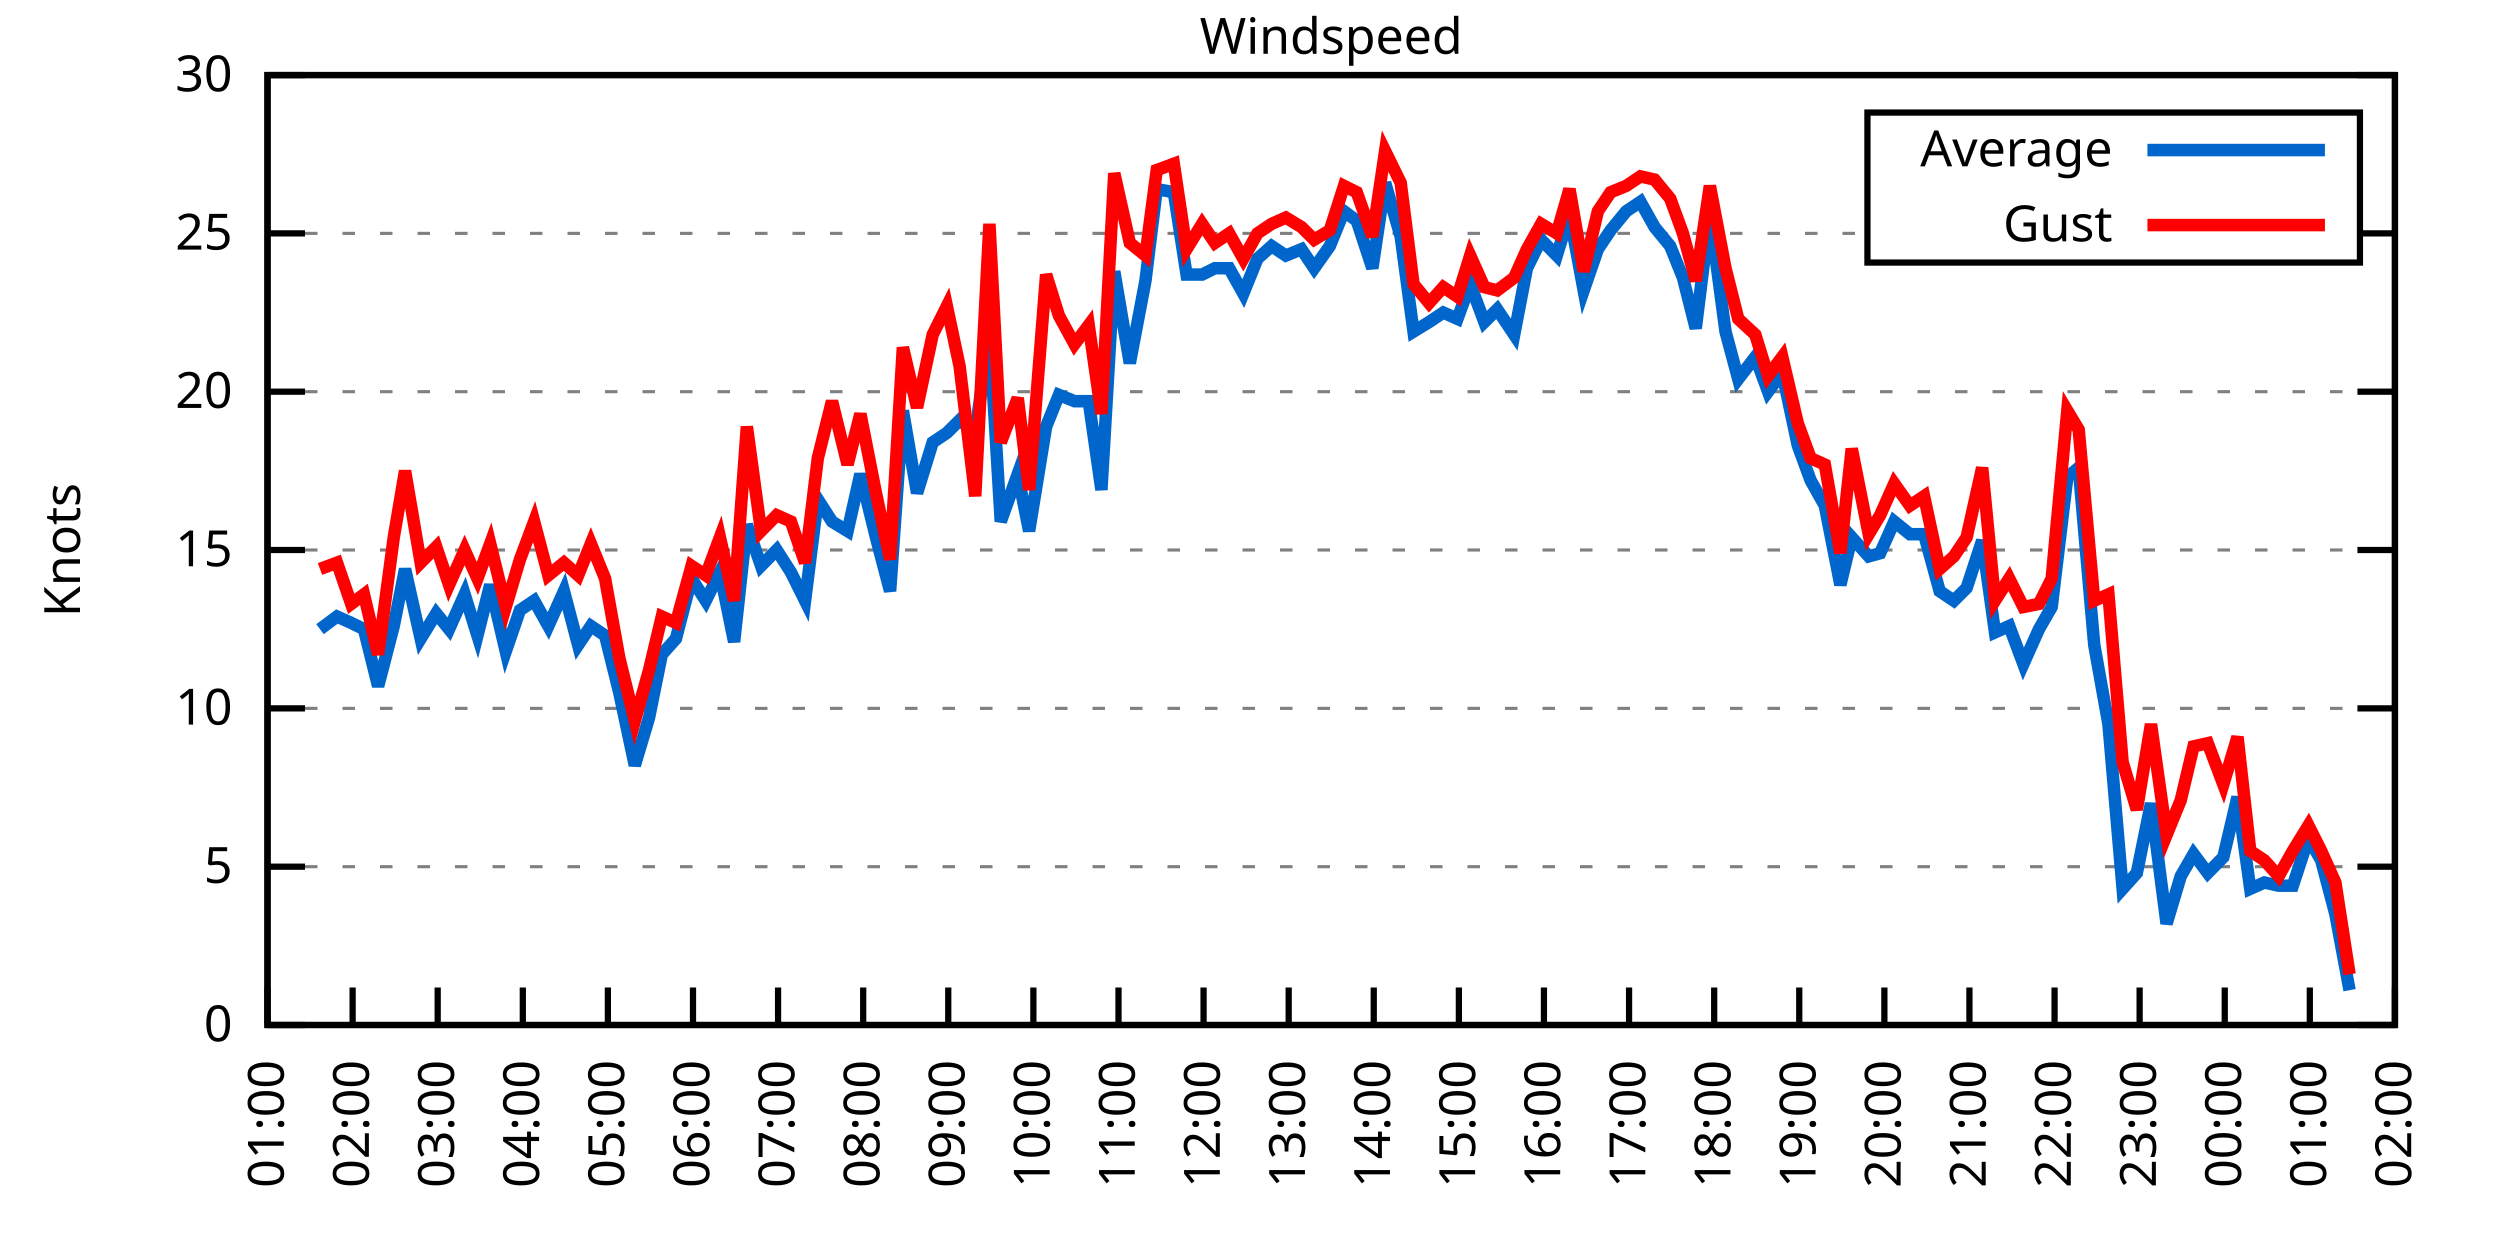
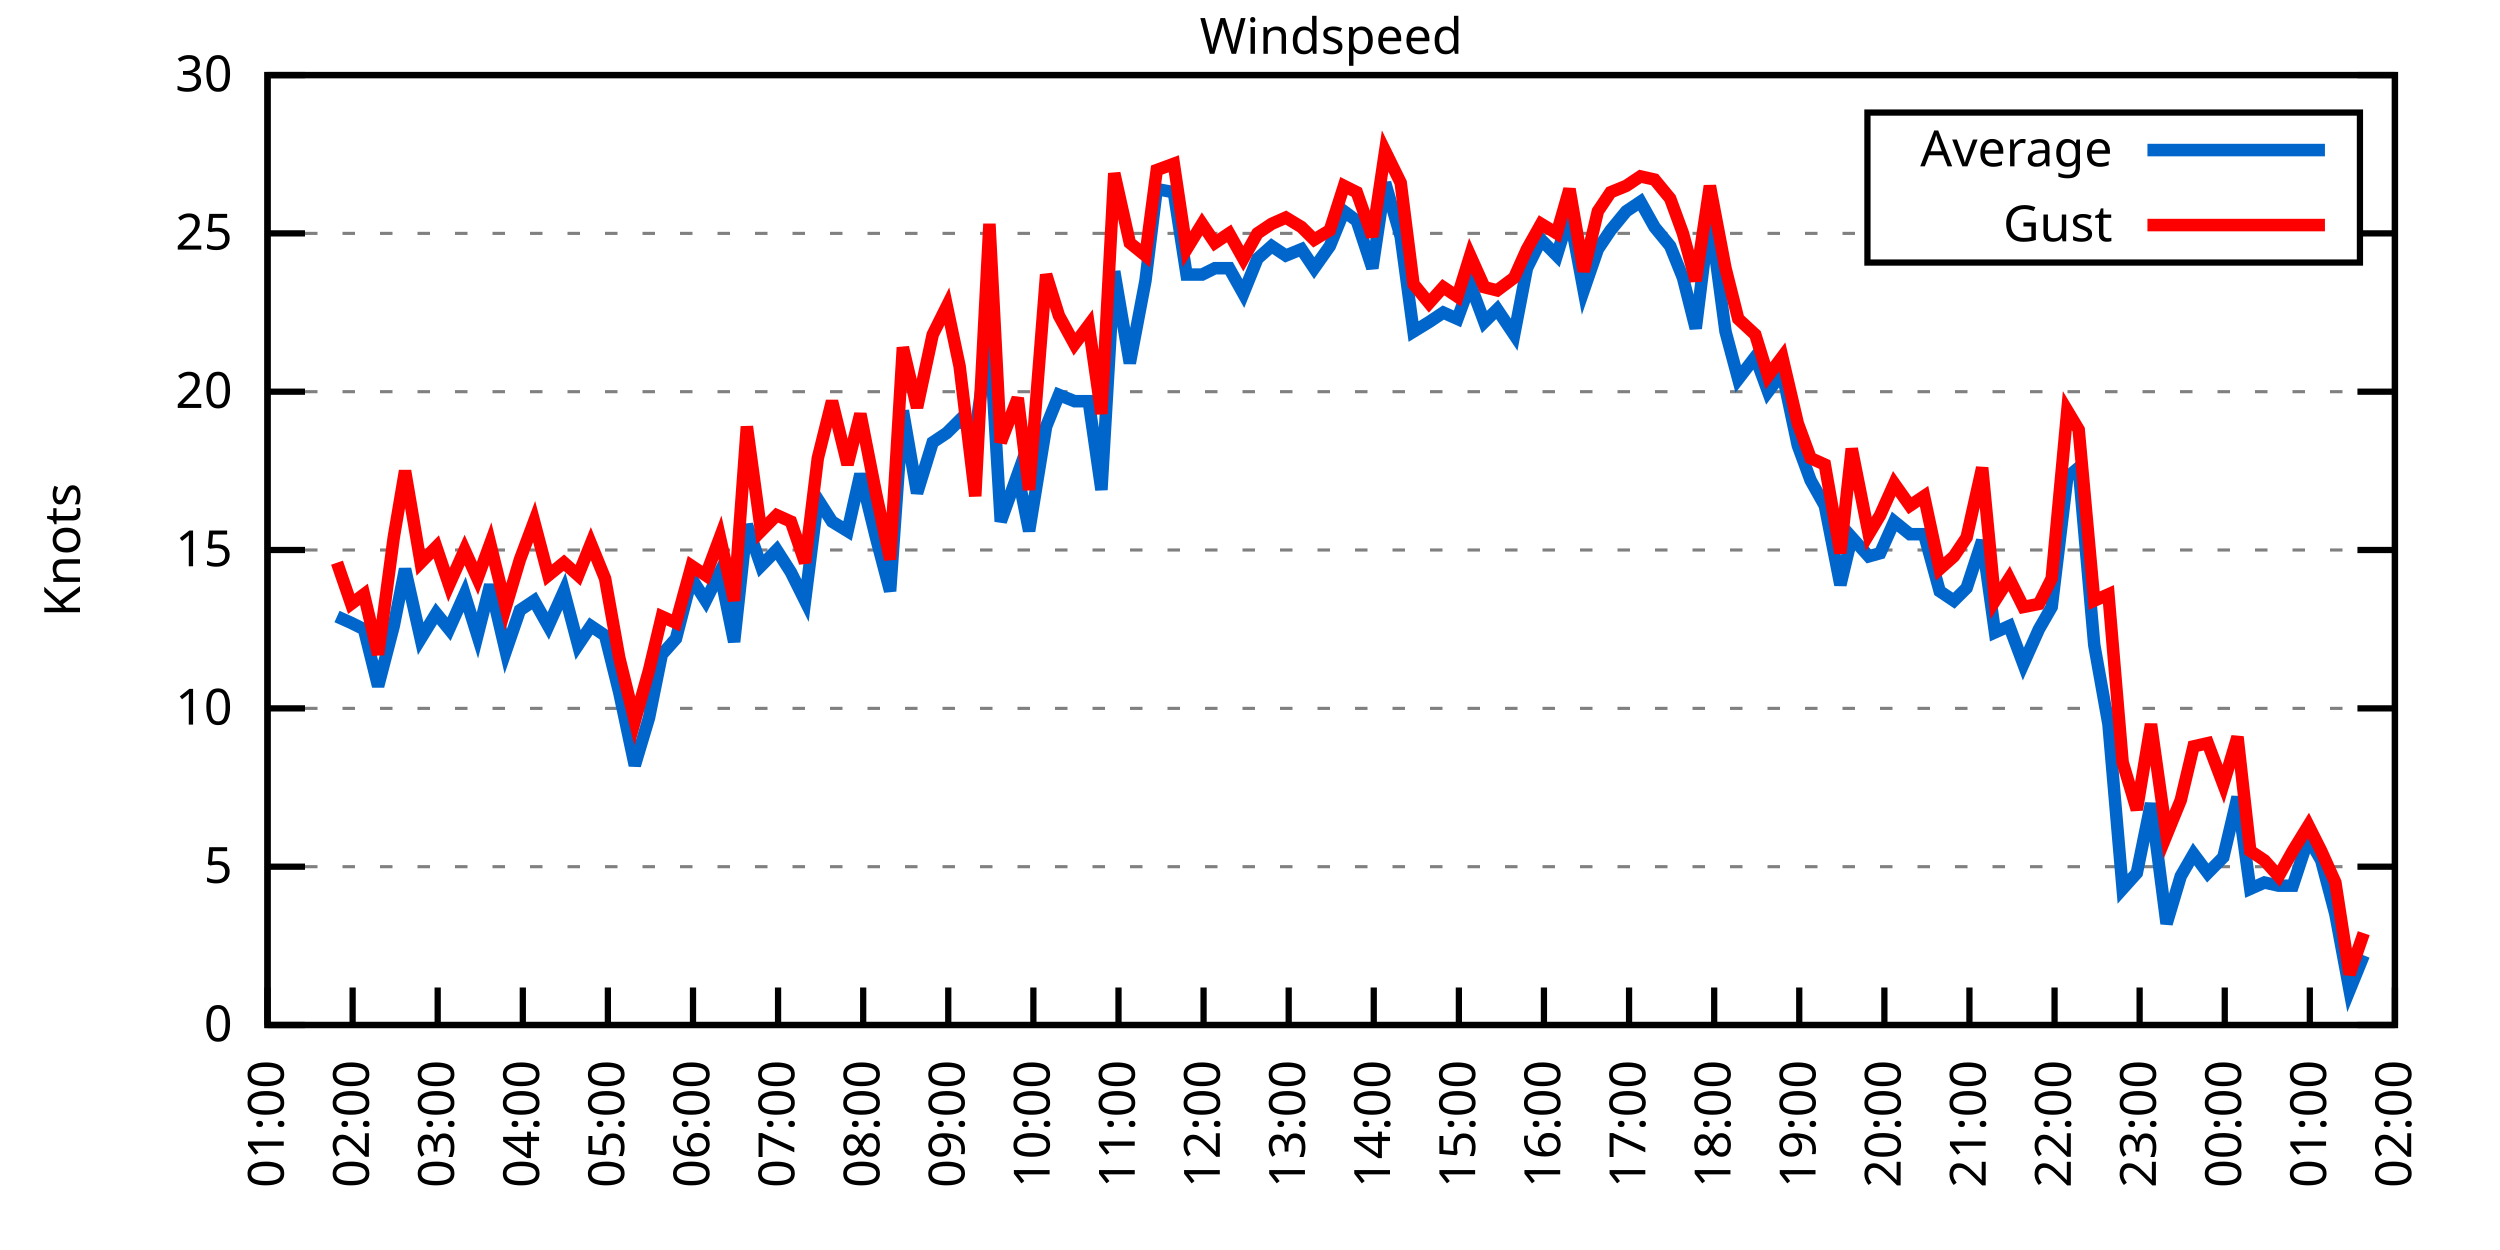
<svg xmlns="http://www.w3.org/2000/svg" xmlns:xlink="http://www.w3.org/1999/xlink" width="400" height="200" viewBox="0 0 400 200">
  <g id="gnuplot_canvas">
    <rect x="0" y="0" width="400" height="200" fill="none" />
    <defs>
      <circle id="gpDot" r="0.5" stroke-width="0.5" stroke="currentColor" />
      <path id="gpPt0" stroke-width="0.333" stroke="currentColor" d="M-1,0 h2 M0,-1 v2" />
      <path id="gpPt1" stroke-width="0.333" stroke="currentColor" d="M-1,-1 L1,1 M1,-1 L-1,1" />
      <path id="gpPt2" stroke-width="0.333" stroke="currentColor" d="M-1,0 L1,0 M0,-1 L0,1 M-1,-1 L1,1 M-1,1 L1,-1" />
      <rect id="gpPt3" stroke-width="0.333" stroke="currentColor" x="-1" y="-1" width="2" height="2" />
      <rect id="gpPt4" stroke-width="0.333" stroke="currentColor" fill="currentColor" x="-1" y="-1" width="2" height="2" />
      <circle id="gpPt5" stroke-width="0.333" stroke="currentColor" cx="0" cy="0" r="1" />
      <use xlink:href="#gpPt5" id="gpPt6" fill="currentColor" stroke="none" />
      <path id="gpPt7" stroke-width="0.333" stroke="currentColor" d="M0,-1.33 L-1.33,0.67 L1.33,0.67 z" />
      <use xlink:href="#gpPt7" id="gpPt8" fill="currentColor" stroke="none" />
      <use xlink:href="#gpPt7" id="gpPt9" stroke="currentColor" transform="rotate(180)" />
      <use xlink:href="#gpPt9" id="gpPt10" fill="currentColor" stroke="none" />
      <use xlink:href="#gpPt3" id="gpPt11" stroke="currentColor" transform="rotate(45)" />
      <use xlink:href="#gpPt11" id="gpPt12" fill="currentColor" stroke="none" />
      <path id="gpPt13" stroke-width="0.333" stroke="currentColor" d="M0,1.330 L1.265,0.411 L0.782,-1.067 L-0.782,-1.076 L-1.265,0.411 z" />
      <use xlink:href="#gpPt13" id="gpPt14" fill="currentColor" stroke="none" />
      <filter id="textbox" filterUnits="objectBoundingBox" x="0" y="0" height="1" width="1">
        <feFlood flood-color="white" flood-opacity="1" result="bgnd" />
        <feComposite in="SourceGraphic" in2="bgnd" operator="atop" />
      </filter>
      <filter id="greybox" filterUnits="objectBoundingBox" x="0" y="0" height="1" width="1">
        <feFlood flood-color="lightgrey" flood-opacity="1" result="grey" />
        <feComposite in="SourceGraphic" in2="grey" operator="atop" />
      </filter>
    </defs>
    <g fill="none" color="white" stroke="currentColor" stroke-width="1.00" stroke-linecap="butt" stroke-linejoin="miter">
</g>
    <g fill="none" color="black" stroke="currentColor" stroke-width="1.00" stroke-linecap="butt" stroke-linejoin="miter">
      <g stroke="none" shape-rendering="crispEdges">
        <polygon fill="rgb(255, 255, 255)" points="42.80,164.00 383.18,164.00 383.18,12.02 42.80,12.02 " />
      </g>
    </g>
    <g fill="none" color="black" stroke="currentColor" stroke-width="1.00" stroke-linecap="butt" stroke-linejoin="miter">
</g>
    <g fill="none" color="black" stroke="black" stroke-width="0.50" stroke-linecap="butt" stroke-linejoin="miter">
</g>
    <g fill="none" color="gray" stroke="currentColor" stroke-width="0.50" stroke-linecap="butt" stroke-linejoin="miter">
      <path stroke="gray" stroke-dasharray="2,4" class="gridline" d="M42.80,164.00 L383.19,164.00  " />
    </g>
    <g fill="none" color="gray" stroke="gray" stroke-width="1.00" stroke-linecap="butt" stroke-linejoin="miter">
</g>
    <g fill="none" color="black" stroke="currentColor" stroke-width="1.00" stroke-linecap="butt" stroke-linejoin="miter">
      <path stroke="black" d="M42.80,164.00 L48.80,164.00 M383.19,164.00 L377.19,164.00  " />
      <g transform="translate(37.20,166.60)" stroke="none" fill="black" font-family="Sans" font-size="8.00" text-anchor="end">
        <text>
          <tspan font-family="Sans"> 0</tspan>
        </text>
      </g>
    </g>
    <g fill="none" color="black" stroke="currentColor" stroke-width="1.00" stroke-linecap="butt" stroke-linejoin="miter">
</g>
    <g fill="none" color="black" stroke="black" stroke-width="0.50" stroke-linecap="butt" stroke-linejoin="miter">
</g>
    <g fill="none" color="gray" stroke="currentColor" stroke-width="0.50" stroke-linecap="butt" stroke-linejoin="miter">
      <path stroke="gray" stroke-dasharray="2,4" class="gridline" d="M42.80,138.67 L383.19,138.67  " />
    </g>
    <g fill="none" color="gray" stroke="gray" stroke-width="1.00" stroke-linecap="butt" stroke-linejoin="miter">
</g>
    <g fill="none" color="black" stroke="currentColor" stroke-width="1.00" stroke-linecap="butt" stroke-linejoin="miter">
      <path stroke="black" d="M42.80,138.67 L48.80,138.67 M383.19,138.67 L377.19,138.67  " />
      <g transform="translate(37.20,141.27)" stroke="none" fill="black" font-family="Sans" font-size="8.00" text-anchor="end">
        <text>
          <tspan font-family="Sans"> 5</tspan>
        </text>
      </g>
    </g>
    <g fill="none" color="black" stroke="currentColor" stroke-width="1.00" stroke-linecap="butt" stroke-linejoin="miter">
</g>
    <g fill="none" color="black" stroke="black" stroke-width="0.50" stroke-linecap="butt" stroke-linejoin="miter">
</g>
    <g fill="none" color="gray" stroke="currentColor" stroke-width="0.50" stroke-linecap="butt" stroke-linejoin="miter">
      <path stroke="gray" stroke-dasharray="2,4" class="gridline" d="M42.80,113.34 L383.19,113.34  " />
    </g>
    <g fill="none" color="gray" stroke="gray" stroke-width="1.00" stroke-linecap="butt" stroke-linejoin="miter">
</g>
    <g fill="none" color="black" stroke="currentColor" stroke-width="1.00" stroke-linecap="butt" stroke-linejoin="miter">
      <path stroke="black" d="M42.80,113.34 L48.80,113.34 M383.19,113.34 L377.19,113.34  " />
      <g transform="translate(37.20,115.94)" stroke="none" fill="black" font-family="Sans" font-size="8.00" text-anchor="end">
        <text>
          <tspan font-family="Sans"> 10</tspan>
        </text>
      </g>
    </g>
    <g fill="none" color="black" stroke="currentColor" stroke-width="1.00" stroke-linecap="butt" stroke-linejoin="miter">
</g>
    <g fill="none" color="black" stroke="black" stroke-width="0.50" stroke-linecap="butt" stroke-linejoin="miter">
</g>
    <g fill="none" color="gray" stroke="currentColor" stroke-width="0.50" stroke-linecap="butt" stroke-linejoin="miter">
      <path stroke="gray" stroke-dasharray="2,4" class="gridline" d="M42.80,88.00 L383.19,88.00  " />
    </g>
    <g fill="none" color="gray" stroke="gray" stroke-width="1.00" stroke-linecap="butt" stroke-linejoin="miter">
</g>
    <g fill="none" color="black" stroke="currentColor" stroke-width="1.00" stroke-linecap="butt" stroke-linejoin="miter">
      <path stroke="black" d="M42.80,88.00 L48.80,88.00 M383.19,88.00 L377.19,88.00  " />
      <g transform="translate(37.20,90.60)" stroke="none" fill="black" font-family="Sans" font-size="8.00" text-anchor="end">
        <text>
          <tspan font-family="Sans"> 15</tspan>
        </text>
      </g>
    </g>
    <g fill="none" color="black" stroke="currentColor" stroke-width="1.00" stroke-linecap="butt" stroke-linejoin="miter">
</g>
    <g fill="none" color="black" stroke="black" stroke-width="0.50" stroke-linecap="butt" stroke-linejoin="miter">
</g>
    <g fill="none" color="gray" stroke="currentColor" stroke-width="0.50" stroke-linecap="butt" stroke-linejoin="miter">
      <path stroke="gray" stroke-dasharray="2,4" class="gridline" d="M42.80,62.67 L383.19,62.67  " />
    </g>
    <g fill="none" color="gray" stroke="gray" stroke-width="1.00" stroke-linecap="butt" stroke-linejoin="miter">
</g>
    <g fill="none" color="black" stroke="currentColor" stroke-width="1.00" stroke-linecap="butt" stroke-linejoin="miter">
      <path stroke="black" d="M42.80,62.67 L48.80,62.67 M383.19,62.67 L377.19,62.67  " />
      <g transform="translate(37.20,65.27)" stroke="none" fill="black" font-family="Sans" font-size="8.00" text-anchor="end">
        <text>
          <tspan font-family="Sans"> 20</tspan>
        </text>
      </g>
    </g>
    <g fill="none" color="black" stroke="currentColor" stroke-width="1.00" stroke-linecap="butt" stroke-linejoin="miter">
</g>
    <g fill="none" color="black" stroke="black" stroke-width="0.50" stroke-linecap="butt" stroke-linejoin="miter">
</g>
    <g fill="none" color="gray" stroke="currentColor" stroke-width="0.50" stroke-linecap="butt" stroke-linejoin="miter">
      <path stroke="gray" stroke-dasharray="2,4" class="gridline" d="M42.80,37.34 L298.79,37.34 M377.59,37.34 L383.19,37.34  " />
    </g>
    <g fill="none" color="gray" stroke="gray" stroke-width="1.00" stroke-linecap="butt" stroke-linejoin="miter">
</g>
    <g fill="none" color="black" stroke="currentColor" stroke-width="1.00" stroke-linecap="butt" stroke-linejoin="miter">
      <path stroke="black" d="M42.80,37.34 L48.80,37.34 M383.19,37.34 L377.19,37.34  " />
      <g transform="translate(37.20,39.94)" stroke="none" fill="black" font-family="Sans" font-size="8.00" text-anchor="end">
        <text>
          <tspan font-family="Sans"> 25</tspan>
        </text>
      </g>
    </g>
    <g fill="none" color="black" stroke="currentColor" stroke-width="1.00" stroke-linecap="butt" stroke-linejoin="miter">
</g>
    <g fill="none" color="black" stroke="black" stroke-width="0.50" stroke-linecap="butt" stroke-linejoin="miter">
</g>
    <g fill="none" color="gray" stroke="currentColor" stroke-width="0.50" stroke-linecap="butt" stroke-linejoin="miter">
      <path stroke="gray" stroke-dasharray="2,4" class="gridline" d="M42.80,12.01 L383.19,12.01  " />
    </g>
    <g fill="none" color="gray" stroke="gray" stroke-width="1.00" stroke-linecap="butt" stroke-linejoin="miter">
</g>
    <g fill="none" color="black" stroke="currentColor" stroke-width="1.00" stroke-linecap="butt" stroke-linejoin="miter">
      <path stroke="black" d="M42.80,12.01 L48.80,12.01 M383.19,12.01 L377.19,12.01  " />
      <g transform="translate(37.20,14.61)" stroke="none" fill="black" font-family="Sans" font-size="8.00" text-anchor="end">
        <text>
          <tspan font-family="Sans"> 30</tspan>
        </text>
      </g>
    </g>
    <g fill="none" color="black" stroke="currentColor" stroke-width="1.00" stroke-linecap="butt" stroke-linejoin="miter">
      <path stroke="black" d="M42.80,164.00 L42.80,158.00  " />
      <g transform="translate(45.40,169.60) rotate(270.00)" stroke="none" fill="black" font-family="Sans" font-size="8.00" text-anchor="end">
        <text>
          <tspan font-family="Sans">01:00</tspan>
        </text>
      </g>
    </g>
    <g fill="none" color="black" stroke="currentColor" stroke-width="1.00" stroke-linecap="butt" stroke-linejoin="miter">
      <path stroke="black" d="M56.42,164.00 L56.42,158.00  " />
      <g transform="translate(59.02,169.60) rotate(270.00)" stroke="none" fill="black" font-family="Sans" font-size="8.00" text-anchor="end">
        <text>
          <tspan font-family="Sans">02:00</tspan>
        </text>
      </g>
    </g>
    <g fill="none" color="black" stroke="currentColor" stroke-width="1.00" stroke-linecap="butt" stroke-linejoin="miter">
      <path stroke="black" d="M70.03,164.00 L70.03,158.00  " />
      <g transform="translate(72.63,169.60) rotate(270.00)" stroke="none" fill="black" font-family="Sans" font-size="8.00" text-anchor="end">
        <text>
          <tspan font-family="Sans">03:00</tspan>
        </text>
      </g>
    </g>
    <g fill="none" color="black" stroke="currentColor" stroke-width="1.00" stroke-linecap="butt" stroke-linejoin="miter">
      <path stroke="black" d="M83.65,164.00 L83.65,158.00  " />
      <g transform="translate(86.25,169.60) rotate(270.00)" stroke="none" fill="black" font-family="Sans" font-size="8.00" text-anchor="end">
        <text>
          <tspan font-family="Sans">04:00</tspan>
        </text>
      </g>
    </g>
    <g fill="none" color="black" stroke="currentColor" stroke-width="1.00" stroke-linecap="butt" stroke-linejoin="miter">
      <path stroke="black" d="M97.26,164.00 L97.26,158.00  " />
      <g transform="translate(99.86,169.60) rotate(270.00)" stroke="none" fill="black" font-family="Sans" font-size="8.00" text-anchor="end">
        <text>
          <tspan font-family="Sans">05:00</tspan>
        </text>
      </g>
    </g>
    <g fill="none" color="black" stroke="currentColor" stroke-width="1.00" stroke-linecap="butt" stroke-linejoin="miter">
      <path stroke="black" d="M110.88,164.00 L110.88,158.00  " />
      <g transform="translate(113.48,169.60) rotate(270.00)" stroke="none" fill="black" font-family="Sans" font-size="8.00" text-anchor="end">
        <text>
          <tspan font-family="Sans">06:00</tspan>
        </text>
      </g>
    </g>
    <g fill="none" color="black" stroke="currentColor" stroke-width="1.00" stroke-linecap="butt" stroke-linejoin="miter">
      <path stroke="black" d="M124.49,164.00 L124.49,158.00  " />
      <g transform="translate(127.09,169.60) rotate(270.00)" stroke="none" fill="black" font-family="Sans" font-size="8.00" text-anchor="end">
        <text>
          <tspan font-family="Sans">07:00</tspan>
        </text>
      </g>
    </g>
    <g fill="none" color="black" stroke="currentColor" stroke-width="1.00" stroke-linecap="butt" stroke-linejoin="miter">
      <path stroke="black" d="M138.11,164.00 L138.11,158.00  " />
      <g transform="translate(140.71,169.60) rotate(270.00)" stroke="none" fill="black" font-family="Sans" font-size="8.00" text-anchor="end">
        <text>
          <tspan font-family="Sans">08:00</tspan>
        </text>
      </g>
    </g>
    <g fill="none" color="black" stroke="currentColor" stroke-width="1.00" stroke-linecap="butt" stroke-linejoin="miter">
      <path stroke="black" d="M151.72,164.00 L151.72,158.00  " />
      <g transform="translate(154.32,169.60) rotate(270.00)" stroke="none" fill="black" font-family="Sans" font-size="8.00" text-anchor="end">
        <text>
          <tspan font-family="Sans">09:00</tspan>
        </text>
      </g>
    </g>
    <g fill="none" color="black" stroke="currentColor" stroke-width="1.00" stroke-linecap="butt" stroke-linejoin="miter">
      <path stroke="black" d="M165.34,164.00 L165.34,158.00  " />
      <g transform="translate(167.94,169.60) rotate(270.00)" stroke="none" fill="black" font-family="Sans" font-size="8.00" text-anchor="end">
        <text>
          <tspan font-family="Sans">10:00</tspan>
        </text>
      </g>
    </g>
    <g fill="none" color="black" stroke="currentColor" stroke-width="1.00" stroke-linecap="butt" stroke-linejoin="miter">
      <path stroke="black" d="M178.96,164.00 L178.96,158.00  " />
      <g transform="translate(181.56,169.60) rotate(270.00)" stroke="none" fill="black" font-family="Sans" font-size="8.00" text-anchor="end">
        <text>
          <tspan font-family="Sans">11:00</tspan>
        </text>
      </g>
    </g>
    <g fill="none" color="black" stroke="currentColor" stroke-width="1.00" stroke-linecap="butt" stroke-linejoin="miter">
      <path stroke="black" d="M192.57,164.00 L192.57,158.00  " />
      <g transform="translate(195.17,169.60) rotate(270.00)" stroke="none" fill="black" font-family="Sans" font-size="8.00" text-anchor="end">
        <text>
          <tspan font-family="Sans">12:00</tspan>
        </text>
      </g>
    </g>
    <g fill="none" color="black" stroke="currentColor" stroke-width="1.00" stroke-linecap="butt" stroke-linejoin="miter">
      <path stroke="black" d="M206.19,164.00 L206.19,158.00  " />
      <g transform="translate(208.79,169.60) rotate(270.00)" stroke="none" fill="black" font-family="Sans" font-size="8.00" text-anchor="end">
        <text>
          <tspan font-family="Sans">13:00</tspan>
        </text>
      </g>
    </g>
    <g fill="none" color="black" stroke="currentColor" stroke-width="1.00" stroke-linecap="butt" stroke-linejoin="miter">
      <path stroke="black" d="M219.80,164.00 L219.80,158.00  " />
      <g transform="translate(222.40,169.60) rotate(270.00)" stroke="none" fill="black" font-family="Sans" font-size="8.00" text-anchor="end">
        <text>
          <tspan font-family="Sans">14:00</tspan>
        </text>
      </g>
    </g>
    <g fill="none" color="black" stroke="currentColor" stroke-width="1.00" stroke-linecap="butt" stroke-linejoin="miter">
      <path stroke="black" d="M233.42,164.00 L233.42,158.00  " />
      <g transform="translate(236.02,169.60) rotate(270.00)" stroke="none" fill="black" font-family="Sans" font-size="8.00" text-anchor="end">
        <text>
          <tspan font-family="Sans">15:00</tspan>
        </text>
      </g>
    </g>
    <g fill="none" color="black" stroke="currentColor" stroke-width="1.00" stroke-linecap="butt" stroke-linejoin="miter">
      <path stroke="black" d="M247.03,164.00 L247.03,158.00  " />
      <g transform="translate(249.63,169.60) rotate(270.00)" stroke="none" fill="black" font-family="Sans" font-size="8.00" text-anchor="end">
        <text>
          <tspan font-family="Sans">16:00</tspan>
        </text>
      </g>
    </g>
    <g fill="none" color="black" stroke="currentColor" stroke-width="1.00" stroke-linecap="butt" stroke-linejoin="miter">
      <path stroke="black" d="M260.65,164.00 L260.65,158.00  " />
      <g transform="translate(263.25,169.60) rotate(270.00)" stroke="none" fill="black" font-family="Sans" font-size="8.00" text-anchor="end">
        <text>
          <tspan font-family="Sans">17:00</tspan>
        </text>
      </g>
    </g>
    <g fill="none" color="black" stroke="currentColor" stroke-width="1.00" stroke-linecap="butt" stroke-linejoin="miter">
      <path stroke="black" d="M274.27,164.00 L274.27,158.00  " />
      <g transform="translate(276.87,169.60) rotate(270.00)" stroke="none" fill="black" font-family="Sans" font-size="8.00" text-anchor="end">
        <text>
          <tspan font-family="Sans">18:00</tspan>
        </text>
      </g>
    </g>
    <g fill="none" color="black" stroke="currentColor" stroke-width="1.00" stroke-linecap="butt" stroke-linejoin="miter">
      <path stroke="black" d="M287.88,164.00 L287.88,158.00  " />
      <g transform="translate(290.48,169.60) rotate(270.00)" stroke="none" fill="black" font-family="Sans" font-size="8.00" text-anchor="end">
        <text>
          <tspan font-family="Sans">19:00</tspan>
        </text>
      </g>
    </g>
    <g fill="none" color="black" stroke="currentColor" stroke-width="1.00" stroke-linecap="butt" stroke-linejoin="miter">
      <path stroke="black" d="M301.50,164.00 L301.50,158.00  " />
      <g transform="translate(304.10,169.60) rotate(270.00)" stroke="none" fill="black" font-family="Sans" font-size="8.00" text-anchor="end">
        <text>
          <tspan font-family="Sans">20:00</tspan>
        </text>
      </g>
    </g>
    <g fill="none" color="black" stroke="currentColor" stroke-width="1.00" stroke-linecap="butt" stroke-linejoin="miter">
      <path stroke="black" d="M315.11,164.00 L315.11,158.00  " />
      <g transform="translate(317.71,169.60) rotate(270.00)" stroke="none" fill="black" font-family="Sans" font-size="8.00" text-anchor="end">
        <text>
          <tspan font-family="Sans">21:00</tspan>
        </text>
      </g>
    </g>
    <g fill="none" color="black" stroke="currentColor" stroke-width="1.00" stroke-linecap="butt" stroke-linejoin="miter">
      <path stroke="black" d="M328.73,164.00 L328.73,158.00  " />
      <g transform="translate(331.33,169.60) rotate(270.00)" stroke="none" fill="black" font-family="Sans" font-size="8.00" text-anchor="end">
        <text>
          <tspan font-family="Sans">22:00</tspan>
        </text>
      </g>
    </g>
    <g fill="none" color="black" stroke="currentColor" stroke-width="1.00" stroke-linecap="butt" stroke-linejoin="miter">
      <path stroke="black" d="M342.34,164.00 L342.34,158.00  " />
      <g transform="translate(344.94,169.60) rotate(270.00)" stroke="none" fill="black" font-family="Sans" font-size="8.00" text-anchor="end">
        <text>
          <tspan font-family="Sans">23:00</tspan>
        </text>
      </g>
    </g>
    <g fill="none" color="black" stroke="currentColor" stroke-width="1.00" stroke-linecap="butt" stroke-linejoin="miter">
      <path stroke="black" d="M355.96,164.00 L355.96,158.00  " />
      <g transform="translate(358.56,169.60) rotate(270.00)" stroke="none" fill="black" font-family="Sans" font-size="8.00" text-anchor="end">
        <text>
          <tspan font-family="Sans">00:00</tspan>
        </text>
      </g>
    </g>
    <g fill="none" color="black" stroke="currentColor" stroke-width="1.00" stroke-linecap="butt" stroke-linejoin="miter">
      <path stroke="black" d="M369.57,164.00 L369.57,158.00  " />
      <g transform="translate(372.17,169.60) rotate(270.00)" stroke="none" fill="black" font-family="Sans" font-size="8.00" text-anchor="end">
        <text>
          <tspan font-family="Sans">01:00</tspan>
        </text>
      </g>
    </g>
    <g fill="none" color="black" stroke="currentColor" stroke-width="1.00" stroke-linecap="butt" stroke-linejoin="miter">
      <path stroke="black" d="M383.19,164.00 L383.19,158.00  " />
      <g transform="translate(385.79,169.60) rotate(270.00)" stroke="none" fill="black" font-family="Sans" font-size="8.00" text-anchor="end">
        <text>
          <tspan font-family="Sans">02:00</tspan>
        </text>
      </g>
    </g>
    <g fill="none" color="black" stroke="currentColor" stroke-width="1.00" stroke-linecap="butt" stroke-linejoin="miter">
</g>
    <g fill="none" color="black" stroke="currentColor" stroke-width="1.00" stroke-linecap="butt" stroke-linejoin="miter">
      <path stroke="black" d="M42.80,12.01 L42.80,164.00 L383.19,164.00 L383.19,12.01 L42.80,12.01 Z  " />
    </g>
    <g fill="none" color="black" stroke="currentColor" stroke-width="1.00" stroke-linecap="butt" stroke-linejoin="miter">
</g>
    <g fill="none" color="black" stroke="currentColor" stroke-width="1.00" stroke-linecap="butt" stroke-linejoin="miter">
      <path stroke="black" d="M298.79,42.01 L298.79,18.01 L377.59,18.01 L377.59,42.01 L298.79,42.01 Z  " />
    </g>
    <g id="Windspeed_plot_1">
      <g fill="none" color="white" stroke="black" stroke-width="2.00" stroke-linecap="butt" stroke-linejoin="miter">
</g>
      <g fill="none" color="black" stroke="currentColor" stroke-width="2.00" stroke-linecap="butt" stroke-linejoin="miter">
        <g transform="translate(337.99,26.61)" stroke="none" fill="black" font-family="Sans" font-size="8.00" text-anchor="end">
          <text>
            <tspan font-family="Sans">Average</tspan>
          </text>
        </g>
      </g>
      <g fill="none" color="black" stroke="currentColor" stroke-width="2.00" stroke-linecap="butt" stroke-linejoin="miter">
-         <path stroke="rgb(  0, 102, 204)" d="M343.59,24.01 L371.99,24.01 M51.20,100.67 L53.92,98.64 L56.19,99.66 L58.23,100.67 L60.50,109.79 L63.00,100.16   L64.81,91.04 L67.31,102.19 L69.80,98.14 L71.85,100.67 L74.34,95.10 L76.39,101.68 L78.43,93.58 L80.92,104.22   L83.19,97.63 L85.46,96.11 L87.73,100.16 L90.23,94.59 L92.50,103.20 L94.54,100.16 L96.81,101.68 L99.08,110.80   L101.57,122.46 L103.84,114.86 L105.89,104.72 L108.15,102.19 L110.65,92.56 L112.92,96.11 L115.19,91.55 L117.46,102.70   L119.50,83.95 L121.77,90.54 L124.27,88.00 L126.54,91.55 L128.81,96.11 L130.85,79.90 L133.12,83.45 L135.61,84.97   L137.66,75.85 L140.15,85.98 L142.42,94.59 L144.46,65.71 L146.73,78.89 L149.23,70.78 L151.50,69.26 L153.54,67.23   L156.04,69.26 L158.31,53.05 L160.12,83.45 L162.84,75.85 L164.66,84.97 L167.38,68.25 L169.43,63.18 L171.92,64.19   L174.19,64.19 L176.23,78.38 L178.28,43.42 L180.77,58.11 L183.27,44.94 L185.08,30.25 L187.81,30.76 L189.85,43.93   L192.34,43.93 L194.39,42.91 L196.66,42.91 L198.93,46.97 L201.19,41.39 L203.46,39.37 L205.73,40.89 L208.23,39.87   L210.27,42.91 L212.77,39.37 L215.04,33.80 L217.08,35.32 L219.58,42.91 L221.62,29.24 L224.11,37.85 L226.16,53.05   L228.65,51.53 L230.92,50.01 L233.19,51.02 L235.23,45.45 L237.50,51.53 L239.55,49.50 L242.27,53.55 L244.31,42.91   L246.58,38.35 L249.08,40.89 L251.12,34.30 L253.39,46.46 L255.66,39.87 L257.70,36.84 L260.20,33.80 L262.47,32.28   L264.73,36.33 L267.23,39.37 L269.27,44.43 L271.32,52.54 L273.58,34.30 L276.08,53.05 L278.12,60.65 L280.85,57.10   L282.89,62.67 L285.16,59.63 L287.65,71.29 L289.70,76.86 L291.97,80.91 L294.46,93.58 L296.28,85.98 L299.00,89.02   L300.82,88.51 L303.08,83.45 L305.58,85.47 L307.85,85.47 L310.35,94.59 L312.62,96.11 L314.66,94.08 L317.15,86.49   L319.20,101.18 L321.47,100.16 L323.74,106.24 L326.23,100.67 L328.27,97.12 L330.77,76.35 L332.59,74.83 L335.08,103.20   L337.35,115.87 L339.62,142.21 L341.89,139.68 L344.16,128.54 L346.65,147.79 L348.92,140.19 L350.97,136.64 L353.24,139.68   L355.73,137.15 L358.00,127.52 L360.04,142.21 L362.31,141.20 L364.58,141.71 L366.85,141.71 L369.35,134.11 L371.39,137.66   L373.66,146.27 L375.93,158.43  " />
+         <path stroke="rgb(  0, 102, 204)" d="M343.59,24.01 L371.99,24.01 M53.92,98.64 L56.19,99.66 L58.23,100.67 L60.50,109.79 L63.00,100.16 L64.81,91.04   L67.31,102.19 L69.80,98.14 L71.85,100.67 L74.34,95.10 L76.39,101.68 L78.43,93.58 L80.92,104.22 L83.19,97.63   L85.46,96.11 L87.73,100.16 L90.23,94.59 L92.50,103.20 L94.54,100.16 L96.81,101.68 L99.08,110.80 L101.57,122.46   L103.84,114.86 L105.89,104.72 L108.15,102.19 L110.65,92.56 L112.92,96.11 L115.19,91.55 L117.46,102.70 L119.50,83.95   L121.77,90.54 L124.27,88.00 L126.54,91.55 L128.81,96.11 L130.85,79.90 L133.12,83.45 L135.61,84.97 L137.66,75.85   L140.15,85.98 L142.42,94.59 L144.46,65.71 L146.73,78.89 L149.23,70.78 L151.50,69.26 L153.54,67.23 L156.04,69.26   L158.31,53.05 L160.12,83.45 L162.84,75.85 L164.66,84.97 L167.38,68.25 L169.43,63.18 L171.92,64.19 L174.19,64.19   L176.23,78.38 L178.28,43.42 L180.77,58.11 L183.27,44.94 L185.08,30.25 L187.81,30.76 L189.85,43.93 L192.34,43.93   L194.39,42.91 L196.66,42.91 L198.93,46.97 L201.19,41.39 L203.46,39.37 L205.73,40.89 L208.23,39.87 L210.27,42.91   L212.77,39.37 L215.04,33.80 L217.08,35.32 L219.58,42.91 L221.62,29.24 L224.11,37.85 L226.16,53.05 L228.65,51.53   L230.92,50.01 L233.19,51.02 L235.23,45.45 L237.50,51.53 L239.55,49.50 L242.27,53.55 L244.31,42.91 L246.58,38.35   L249.08,40.89 L251.12,34.30 L253.39,46.46 L255.66,39.87 L257.70,36.84 L260.20,33.80 L262.47,32.28 L264.73,36.33   L267.23,39.37 L269.27,44.43 L271.32,52.54 L273.58,34.30 L276.08,53.05 L278.12,60.65 L280.85,57.10 L282.89,62.67   L285.16,59.63 L287.65,71.29 L289.70,76.86 L291.97,80.91 L294.46,93.58 L296.28,85.98 L299.00,89.02 L300.82,88.51   L303.08,83.45 L305.58,85.47 L307.85,85.47 L310.35,94.59 L312.62,96.11 L314.66,94.08 L317.15,86.49 L319.20,101.18   L321.47,100.16 L323.74,106.24 L326.23,100.67 L328.27,97.12 L330.77,76.35 L332.59,74.83 L335.08,103.20 L337.35,115.87   L339.62,142.21 L341.89,139.68 L344.16,128.54 L346.65,147.79 L348.92,140.19 L350.97,136.64 L353.24,139.68 L355.73,137.15   L358.00,127.52 L360.04,142.21 L362.31,141.20 L364.58,141.71 L366.85,141.71 L369.35,134.11 L371.39,137.66 L373.66,146.27   L375.93,158.43 L378.20,152.85  " />
      </g>
    </g>
    <g id="Windspeed_plot_2">
      <g fill="none" color="black" stroke="currentColor" stroke-width="2.00" stroke-linecap="butt" stroke-linejoin="miter">
        <g transform="translate(337.99,38.61)" stroke="none" fill="black" font-family="Sans" font-size="8.00" text-anchor="end">
          <text>
            <tspan font-family="Sans">Gust</tspan>
          </text>
        </g>
      </g>
      <g fill="none" color="black" stroke="currentColor" stroke-width="2.00" stroke-linecap="butt" stroke-linejoin="miter">
-         <path stroke="rgb(255,   0,   0)" d="M343.59,36.01 L371.99,36.01 M51.20,91.04 L53.92,90.03 L56.19,96.62 L58.23,95.10 L60.50,104.72 L63.00,85.98   L64.81,75.34 L67.31,90.03 L69.80,87.50 L71.85,93.58 L74.34,88.00 L76.39,92.56 L78.43,86.99 L80.92,97.12   L83.19,89.52 L85.46,83.45 L87.73,92.06 L90.23,90.03 L92.50,92.06 L94.54,86.99 L96.81,92.56 L99.08,105.23   L101.57,115.36 L103.84,107.26 L105.89,98.64 L108.15,99.66 L110.65,90.54 L112.92,92.06 L115.19,85.98 L117.46,96.11   L119.50,68.25 L121.77,84.97 L124.27,82.43 L126.54,83.45 L128.81,90.03 L130.85,73.31 L133.12,64.19 L135.61,74.33   L137.66,66.22 L140.15,78.89 L142.42,89.52 L144.46,55.58 L146.73,65.21 L149.23,53.55 L151.50,48.99 L153.54,58.62   L156.04,79.39 L158.31,35.82 L160.12,70.78 L162.84,63.69 L164.66,78.38 L167.38,43.93 L169.43,50.51 L171.92,55.07   L174.19,52.03 L176.23,66.22 L178.28,27.72 L180.77,38.86 L183.27,40.89 L185.08,27.21 L187.81,26.20 L189.85,39.87   L192.34,35.82 L194.39,38.86 L196.66,37.34 L198.93,41.39 L201.19,37.34 L203.46,35.82 L205.73,34.81 L208.23,36.33   L210.27,38.35 L212.77,36.84 L215.04,29.74 L217.08,30.76 L219.58,37.85 L221.62,24.17 L224.11,29.24 L226.16,45.45   L228.65,48.49 L230.92,45.95 L233.19,47.47 L235.23,40.89 L237.50,45.95 L239.55,46.46 L242.27,44.43 L244.31,39.87   L246.58,35.82 L249.08,37.34 L251.12,30.25 L253.39,43.42 L255.66,33.80 L257.70,30.76 L260.20,29.74 L262.47,28.22   L264.73,28.73 L267.23,31.77 L269.27,37.34 L271.32,44.94 L273.58,29.74 L276.08,42.91 L278.12,51.02 L280.85,53.55   L282.89,60.14 L285.16,57.10 L287.65,67.74 L289.70,73.31 L291.97,74.33 L294.46,88.51 L296.28,71.79 L299.00,85.47   L300.82,82.43 L303.08,77.37 L305.58,80.91 L307.85,79.39 L310.35,91.04 L312.62,89.02 L314.66,85.98 L317.15,74.83   L319.20,96.11 L321.47,92.56 L323.74,97.12 L326.23,96.62 L328.27,92.56 L330.77,65.71 L332.59,68.75 L335.08,96.11   L337.35,95.10 L339.62,121.95 L341.89,129.55 L344.16,115.87 L346.65,133.60 L348.92,128.03 L350.97,119.42 L353.24,118.91   L355.73,125.50 L358.00,117.90 L360.04,136.14 L362.31,137.66 L364.58,140.19 L366.85,136.14 L369.35,132.08 L371.39,136.14   L373.66,141.20 L375.93,155.89  " />
+         <path stroke="rgb(255,   0,   0)" d="M343.59,36.01 L371.99,36.01 M53.92,90.03 L56.19,96.62 L58.23,95.10 L60.50,104.72 L63.00,85.98 L64.81,75.34   L67.31,90.03 L69.80,87.50 L71.85,93.58 L74.34,88.00 L76.39,92.56 L78.43,86.99 L80.92,97.12 L83.19,89.52   L85.46,83.45 L87.73,92.06 L90.23,90.03 L92.50,92.06 L94.54,86.99 L96.81,92.56 L99.08,105.23 L101.57,115.36   L103.84,107.26 L105.89,98.64 L108.15,99.66 L110.65,90.54 L112.92,92.06 L115.19,85.98 L117.46,96.11 L119.50,68.25   L121.77,84.97 L124.27,82.43 L126.54,83.45 L128.81,90.03 L130.85,73.31 L133.12,64.19 L135.61,74.33 L137.66,66.22   L140.15,78.89 L142.42,89.52 L144.46,55.58 L146.73,65.21 L149.23,53.55 L151.50,48.99 L153.54,58.62 L156.04,79.39   L158.31,35.82 L160.12,70.78 L162.84,63.69 L164.66,78.38 L167.38,43.93 L169.43,50.51 L171.92,55.07 L174.19,52.03   L176.23,66.22 L178.28,27.72 L180.77,38.86 L183.27,40.89 L185.08,27.21 L187.81,26.20 L189.85,39.87 L192.34,35.82   L194.39,38.86 L196.66,37.34 L198.93,41.39 L201.19,37.34 L203.46,35.82 L205.73,34.81 L208.23,36.33 L210.27,38.35   L212.77,36.84 L215.04,29.74 L217.08,30.76 L219.58,37.85 L221.62,24.17 L224.11,29.24 L226.16,45.45 L228.65,48.49   L230.92,45.95 L233.19,47.47 L235.23,40.89 L237.50,45.95 L239.55,46.46 L242.27,44.43 L244.31,39.87 L246.58,35.82   L249.08,37.34 L251.12,30.25 L253.39,43.42 L255.66,33.80 L257.70,30.76 L260.20,29.74 L262.47,28.22 L264.73,28.73   L267.23,31.77 L269.27,37.34 L271.32,44.94 L273.58,29.74 L276.08,42.91 L278.12,51.02 L280.85,53.55 L282.89,60.14   L285.16,57.10 L287.65,67.74 L289.70,73.31 L291.97,74.33 L294.46,88.51 L296.28,71.79 L299.00,85.47 L300.82,82.43   L303.08,77.37 L305.58,80.91 L307.85,79.39 L310.35,91.04 L312.62,89.02 L314.66,85.98 L317.15,74.83 L319.20,96.11   L321.47,92.56 L323.74,97.12 L326.23,96.62 L328.27,92.56 L330.77,65.71 L332.59,68.75 L335.08,96.11 L337.35,95.10   L339.62,121.95 L341.89,129.55 L344.16,115.87 L346.65,133.60 L348.92,128.03 L350.97,119.42 L353.24,118.91 L355.73,125.50   L358.00,117.90 L360.04,136.14 L362.31,137.66 L364.58,140.19 L366.85,136.14 L369.35,132.08 L371.39,136.14 L373.66,141.20   L375.93,155.89 L378.20,149.31  " />
      </g>
    </g>
    <g fill="none" color="black" stroke="currentColor" stroke-width="2.00" stroke-linecap="butt" stroke-linejoin="miter">
</g>
    <g fill="none" color="black" stroke="black" stroke-width="1.00" stroke-linecap="butt" stroke-linejoin="miter">
</g>
    <g fill="none" color="black" stroke="currentColor" stroke-width="1.00" stroke-linecap="butt" stroke-linejoin="miter">
      <path stroke="black" d="M42.80,12.01 L42.80,164.00 L383.19,164.00 L383.19,12.01 L42.80,12.01 Z  " />
      <g transform="translate(12.80,88.01) rotate(270.00)" stroke="none" fill="black" font-family="Sans" font-size="8.00" text-anchor="middle">
        <text>
          <tspan font-family="Sans">Knots</tspan>
        </text>
      </g>
    </g>
    <g fill="none" color="black" stroke="currentColor" stroke-width="1.00" stroke-linecap="butt" stroke-linejoin="miter">
</g>
    <g fill="none" color="black" stroke="currentColor" stroke-width="1.00" stroke-linecap="butt" stroke-linejoin="miter">
      <g transform="translate(212.99,8.61)" stroke="none" fill="black" font-family="Sans" font-size="8.00" text-anchor="middle">
        <text>
          <tspan font-family="Sans">Windspeed</tspan>
        </text>
      </g>
    </g>
    <g fill="none" color="black" stroke="currentColor" stroke-width="1.00" stroke-linecap="butt" stroke-linejoin="miter">
</g>
  </g>
</svg>
